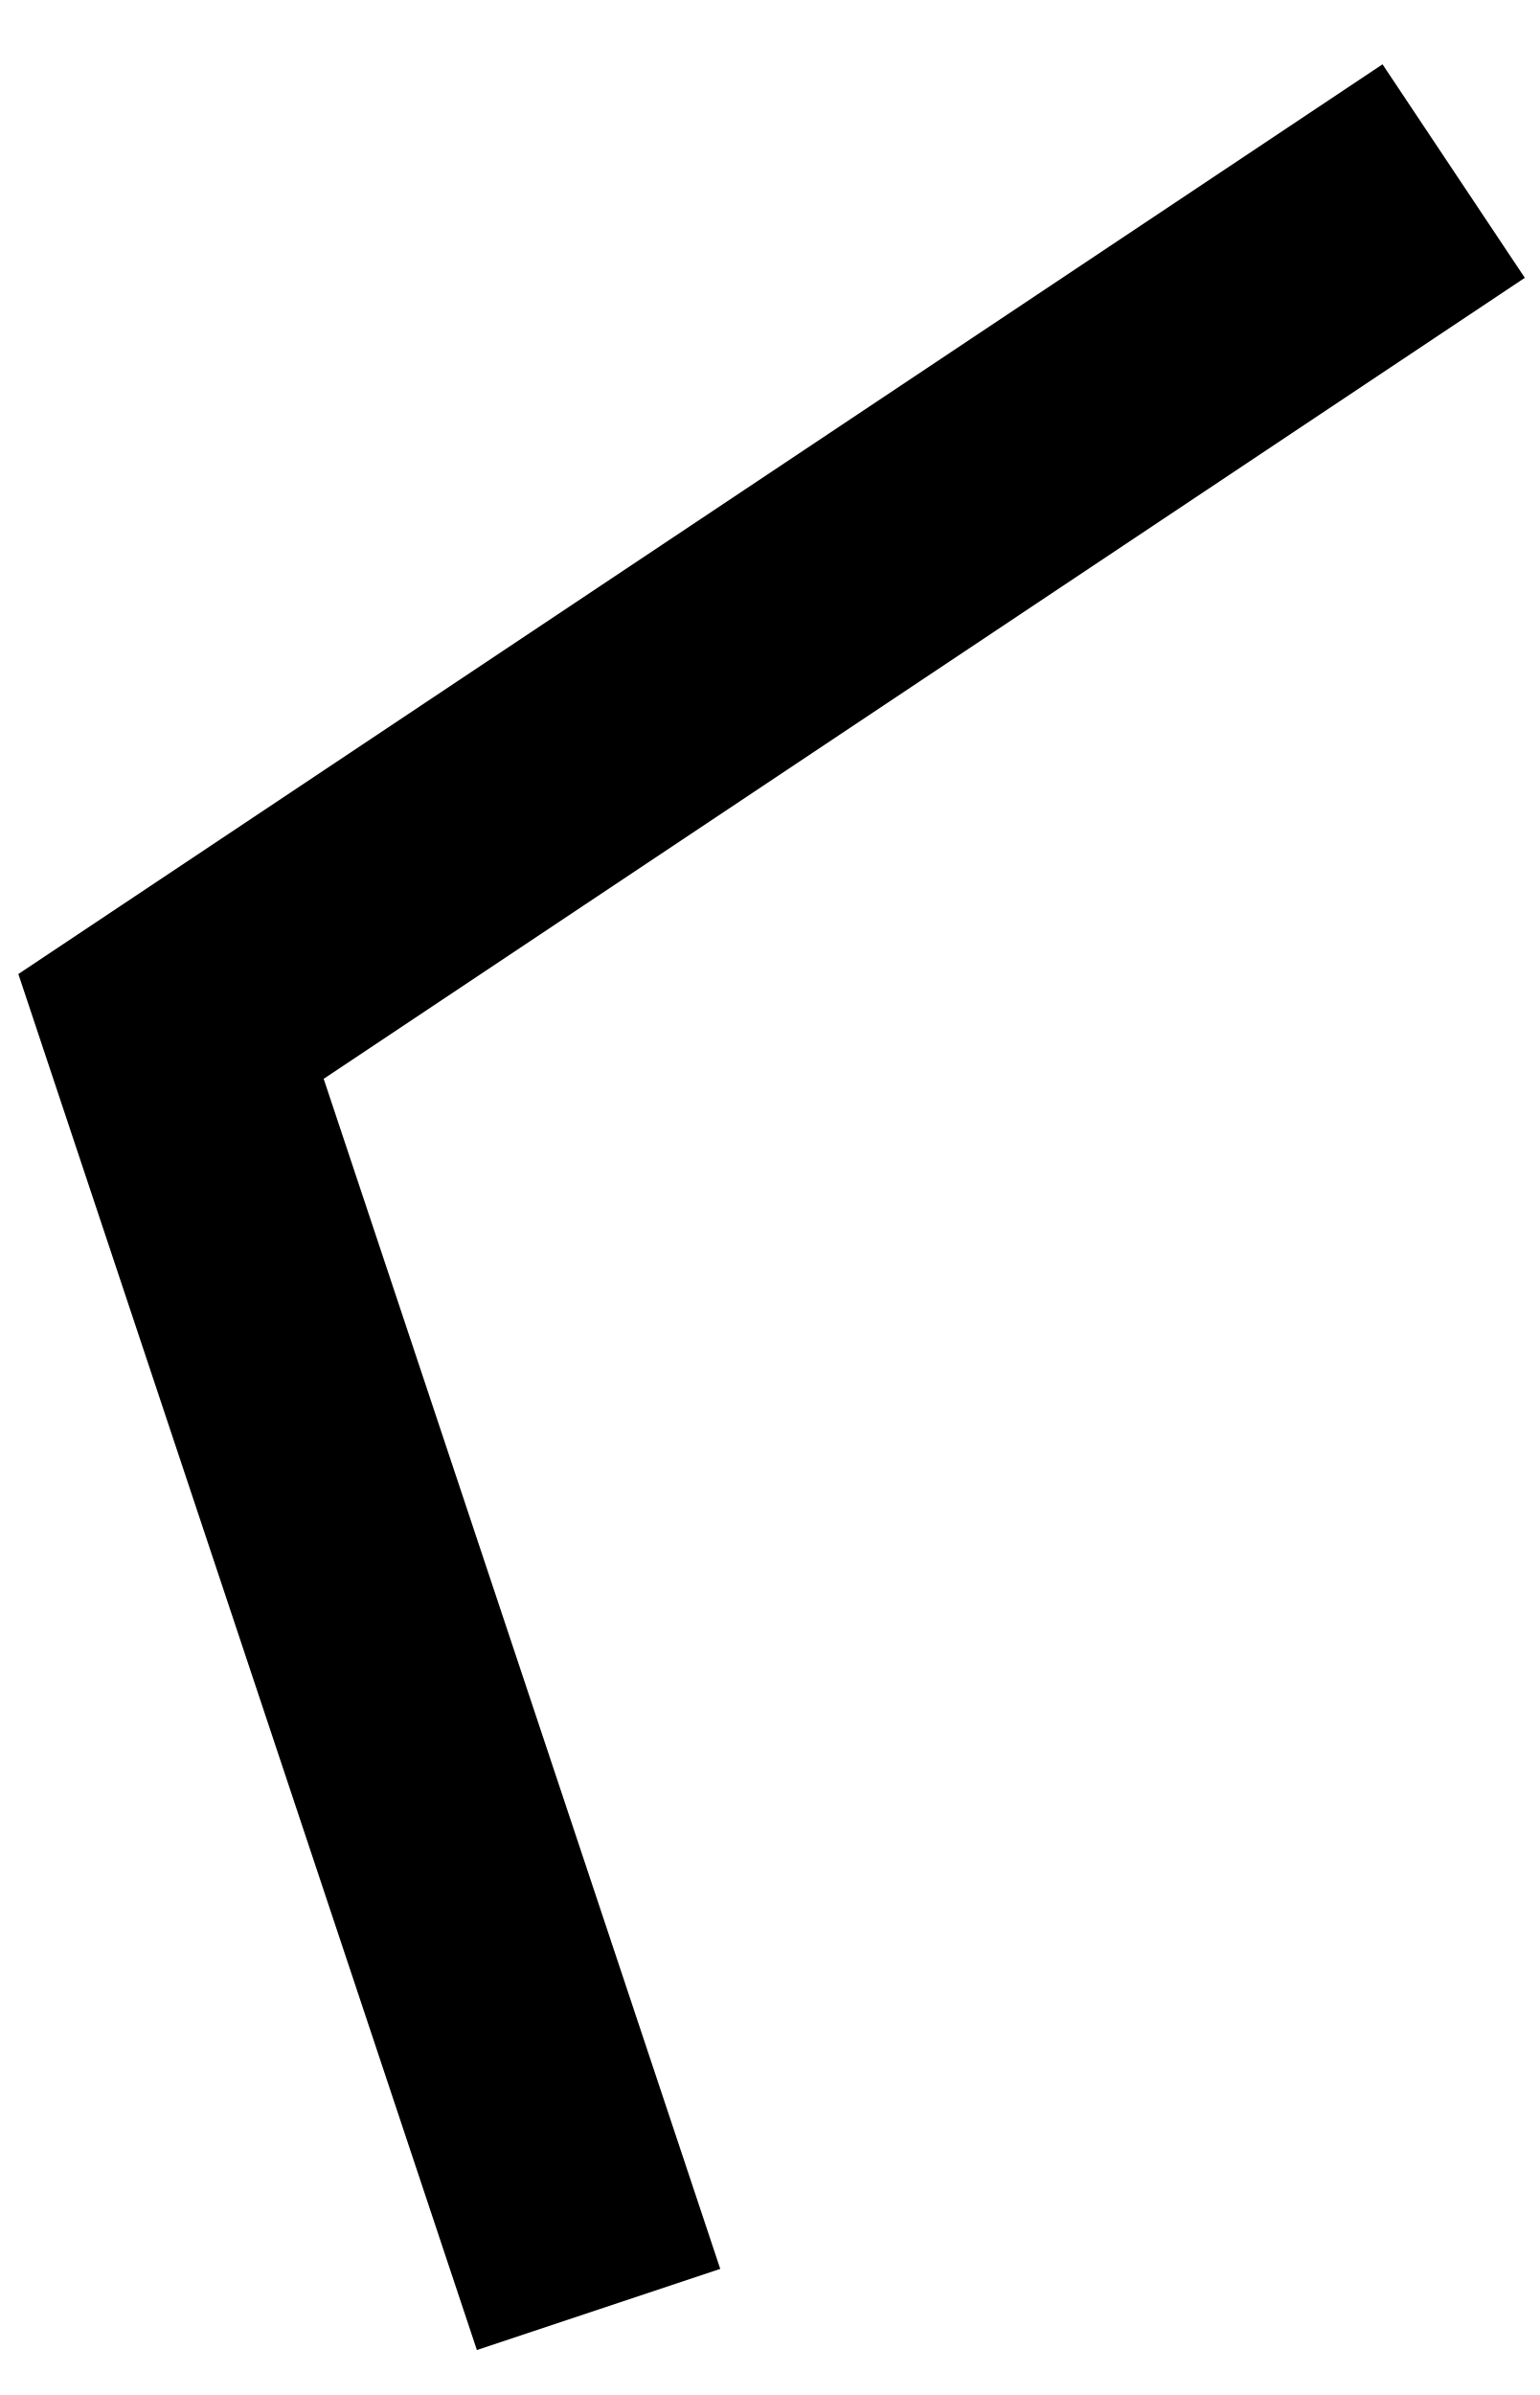
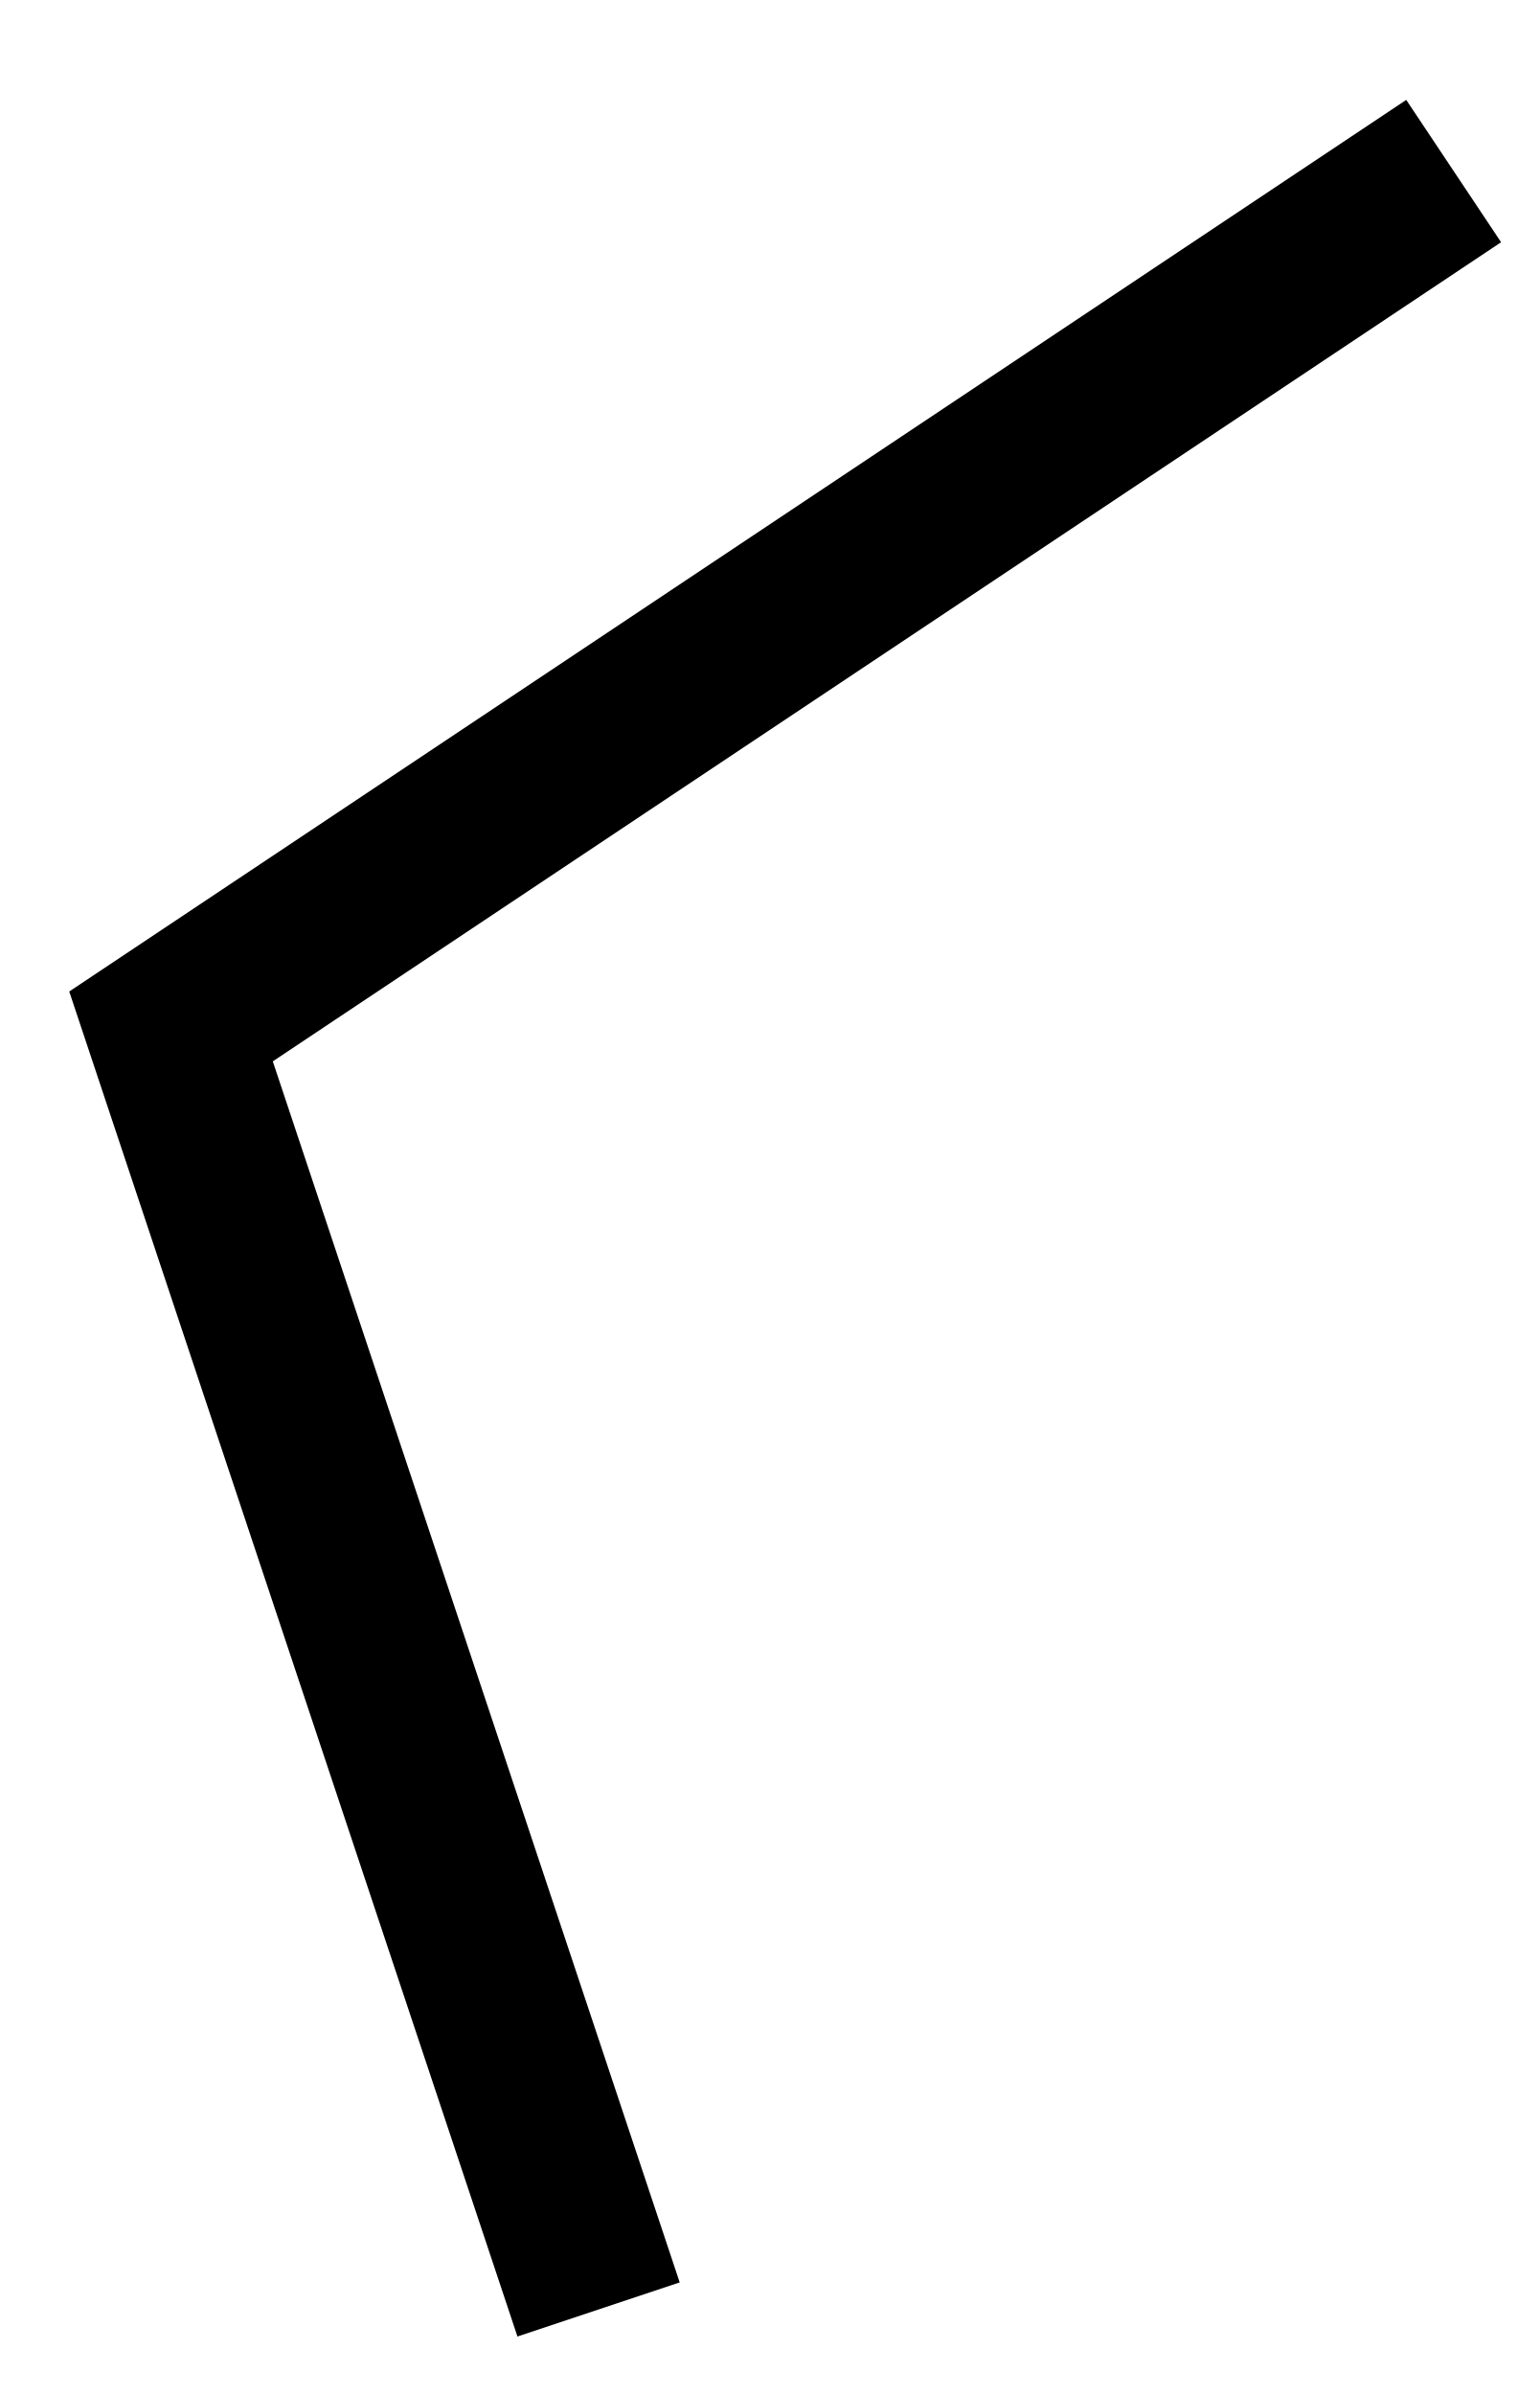
<svg xmlns="http://www.w3.org/2000/svg" viewBox="0 0 18 28" width="18" height="28">
-   <style>
- 		tspan { white-space:pre }
- 		.shp0 { fill: none;stroke: #000000;stroke-width: 3 } 
- 	</style>
-   <path id="line 2" class="shp0" d="M17 2L2 12L7 27" />
+   <path id="line 2" class="shp0" d="M17 2L2 12L7 27" fill="none" stroke="#000" stroke-width="2" />
</svg>
